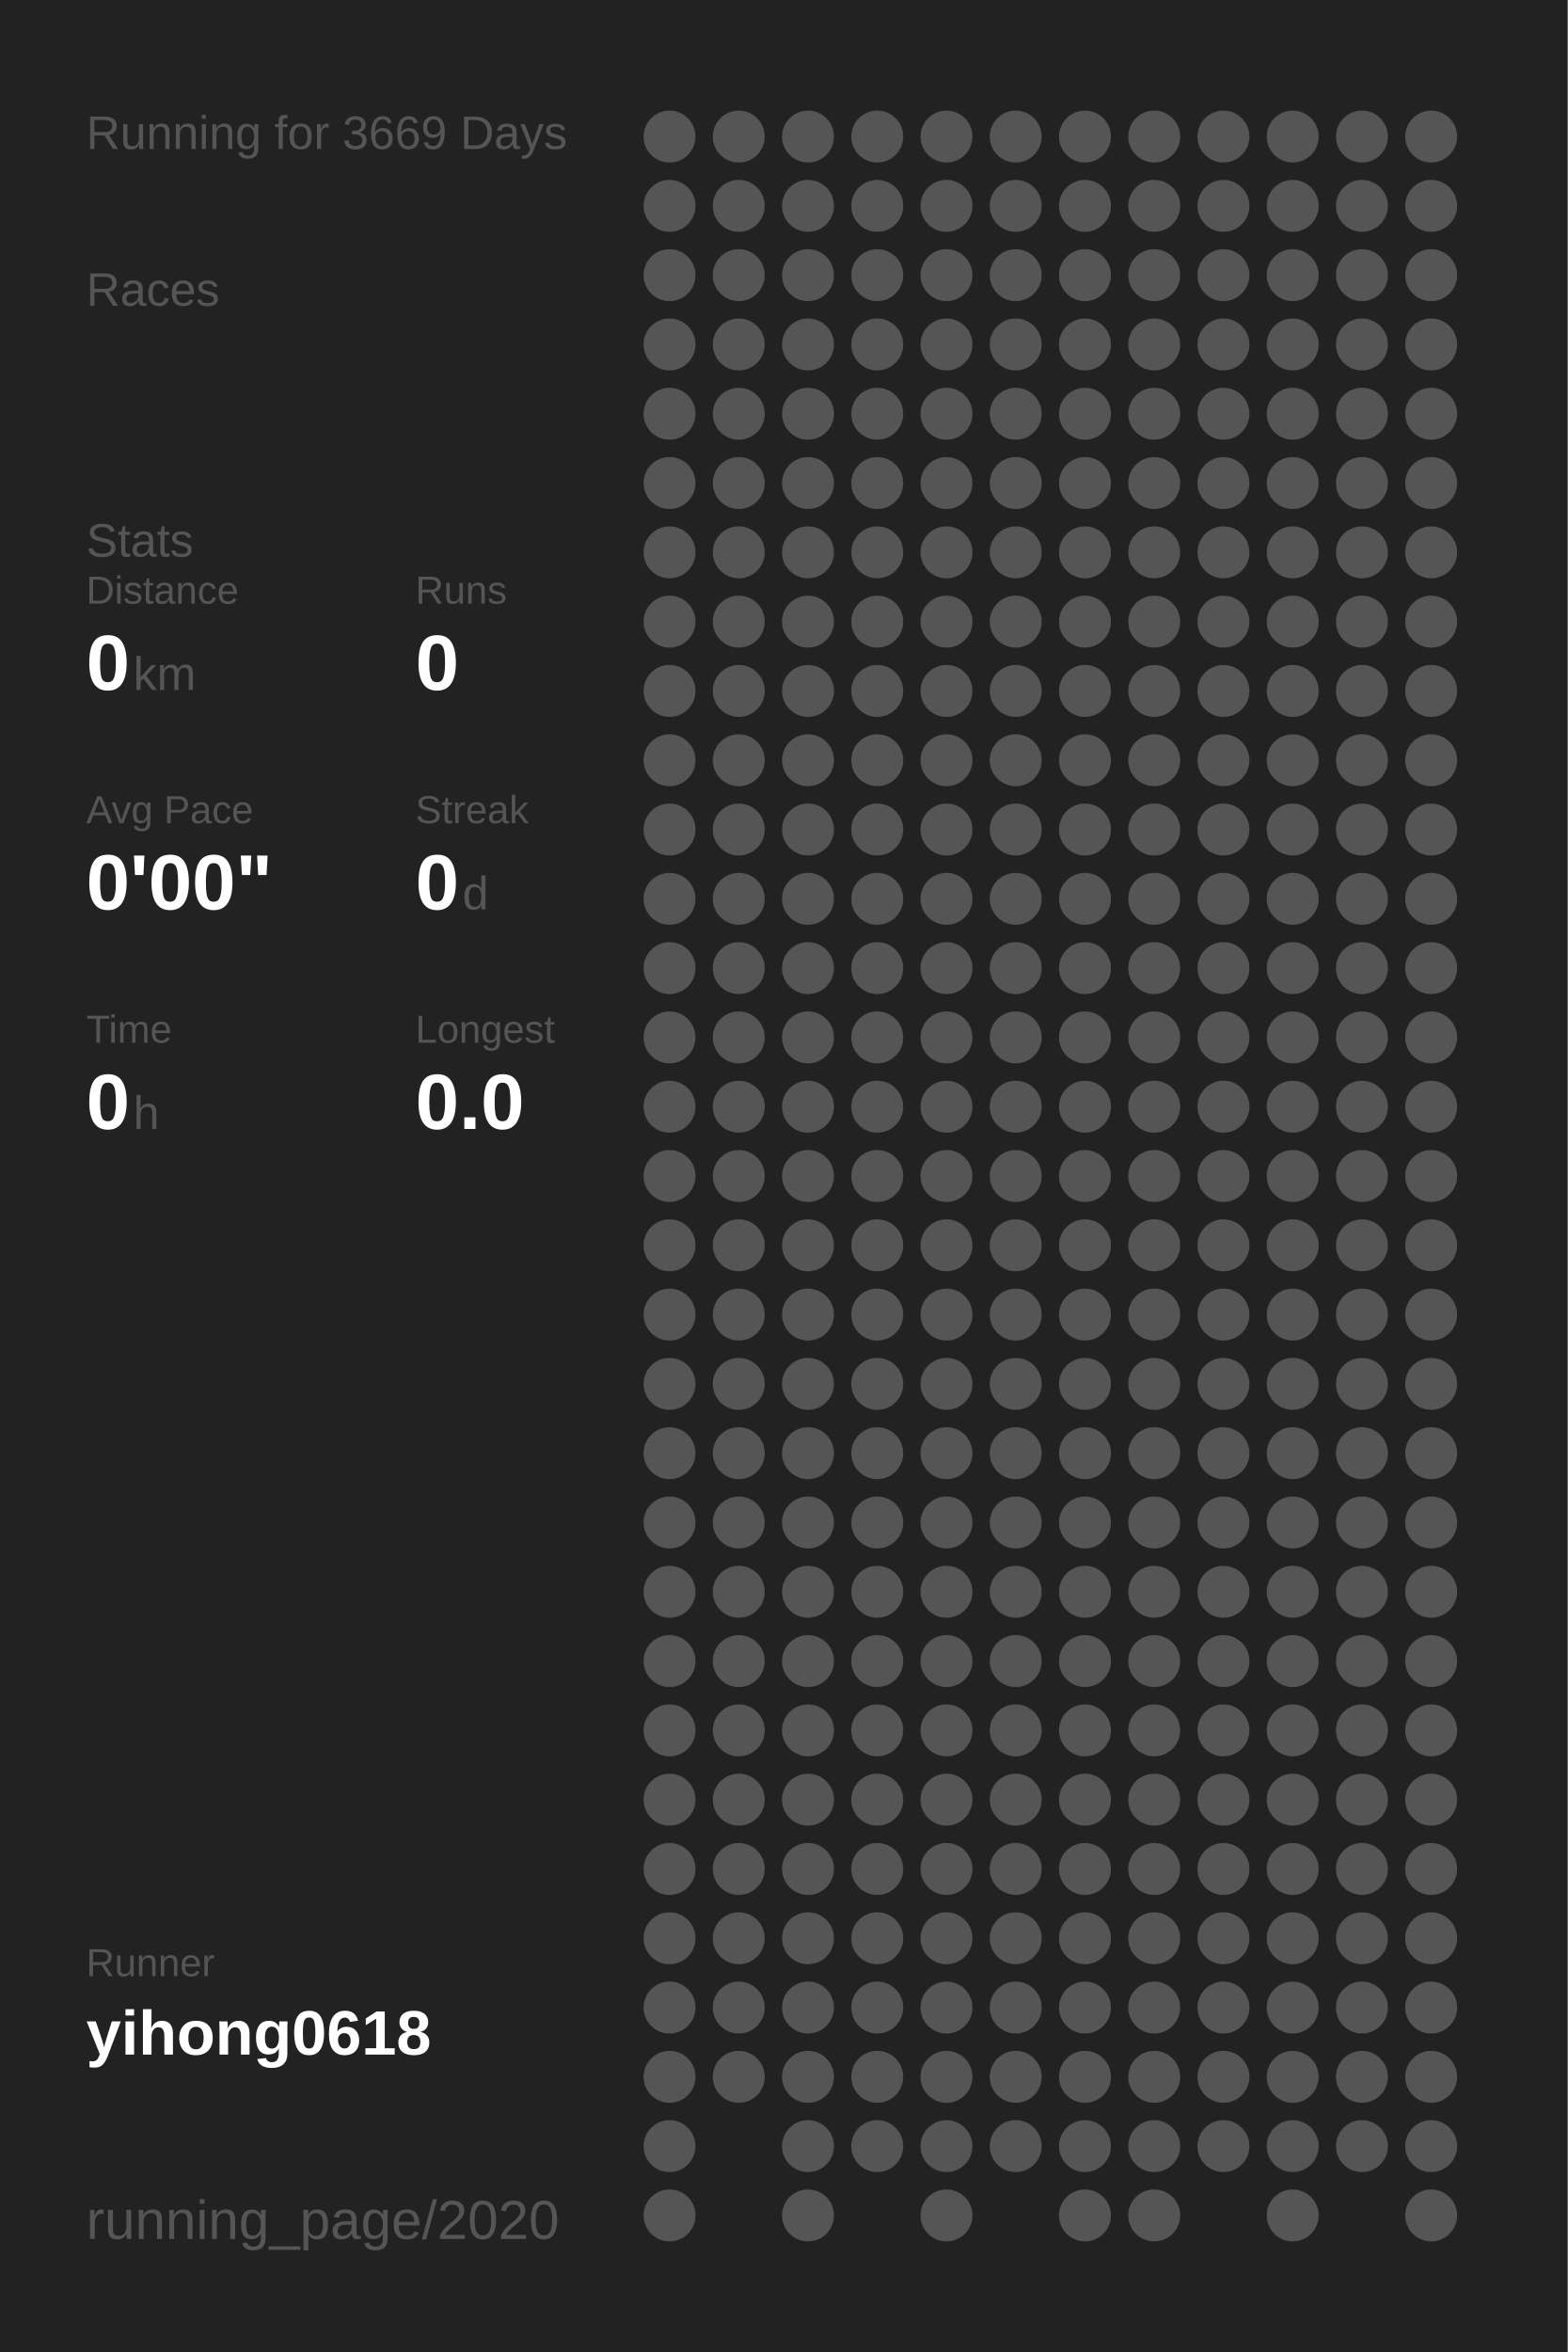
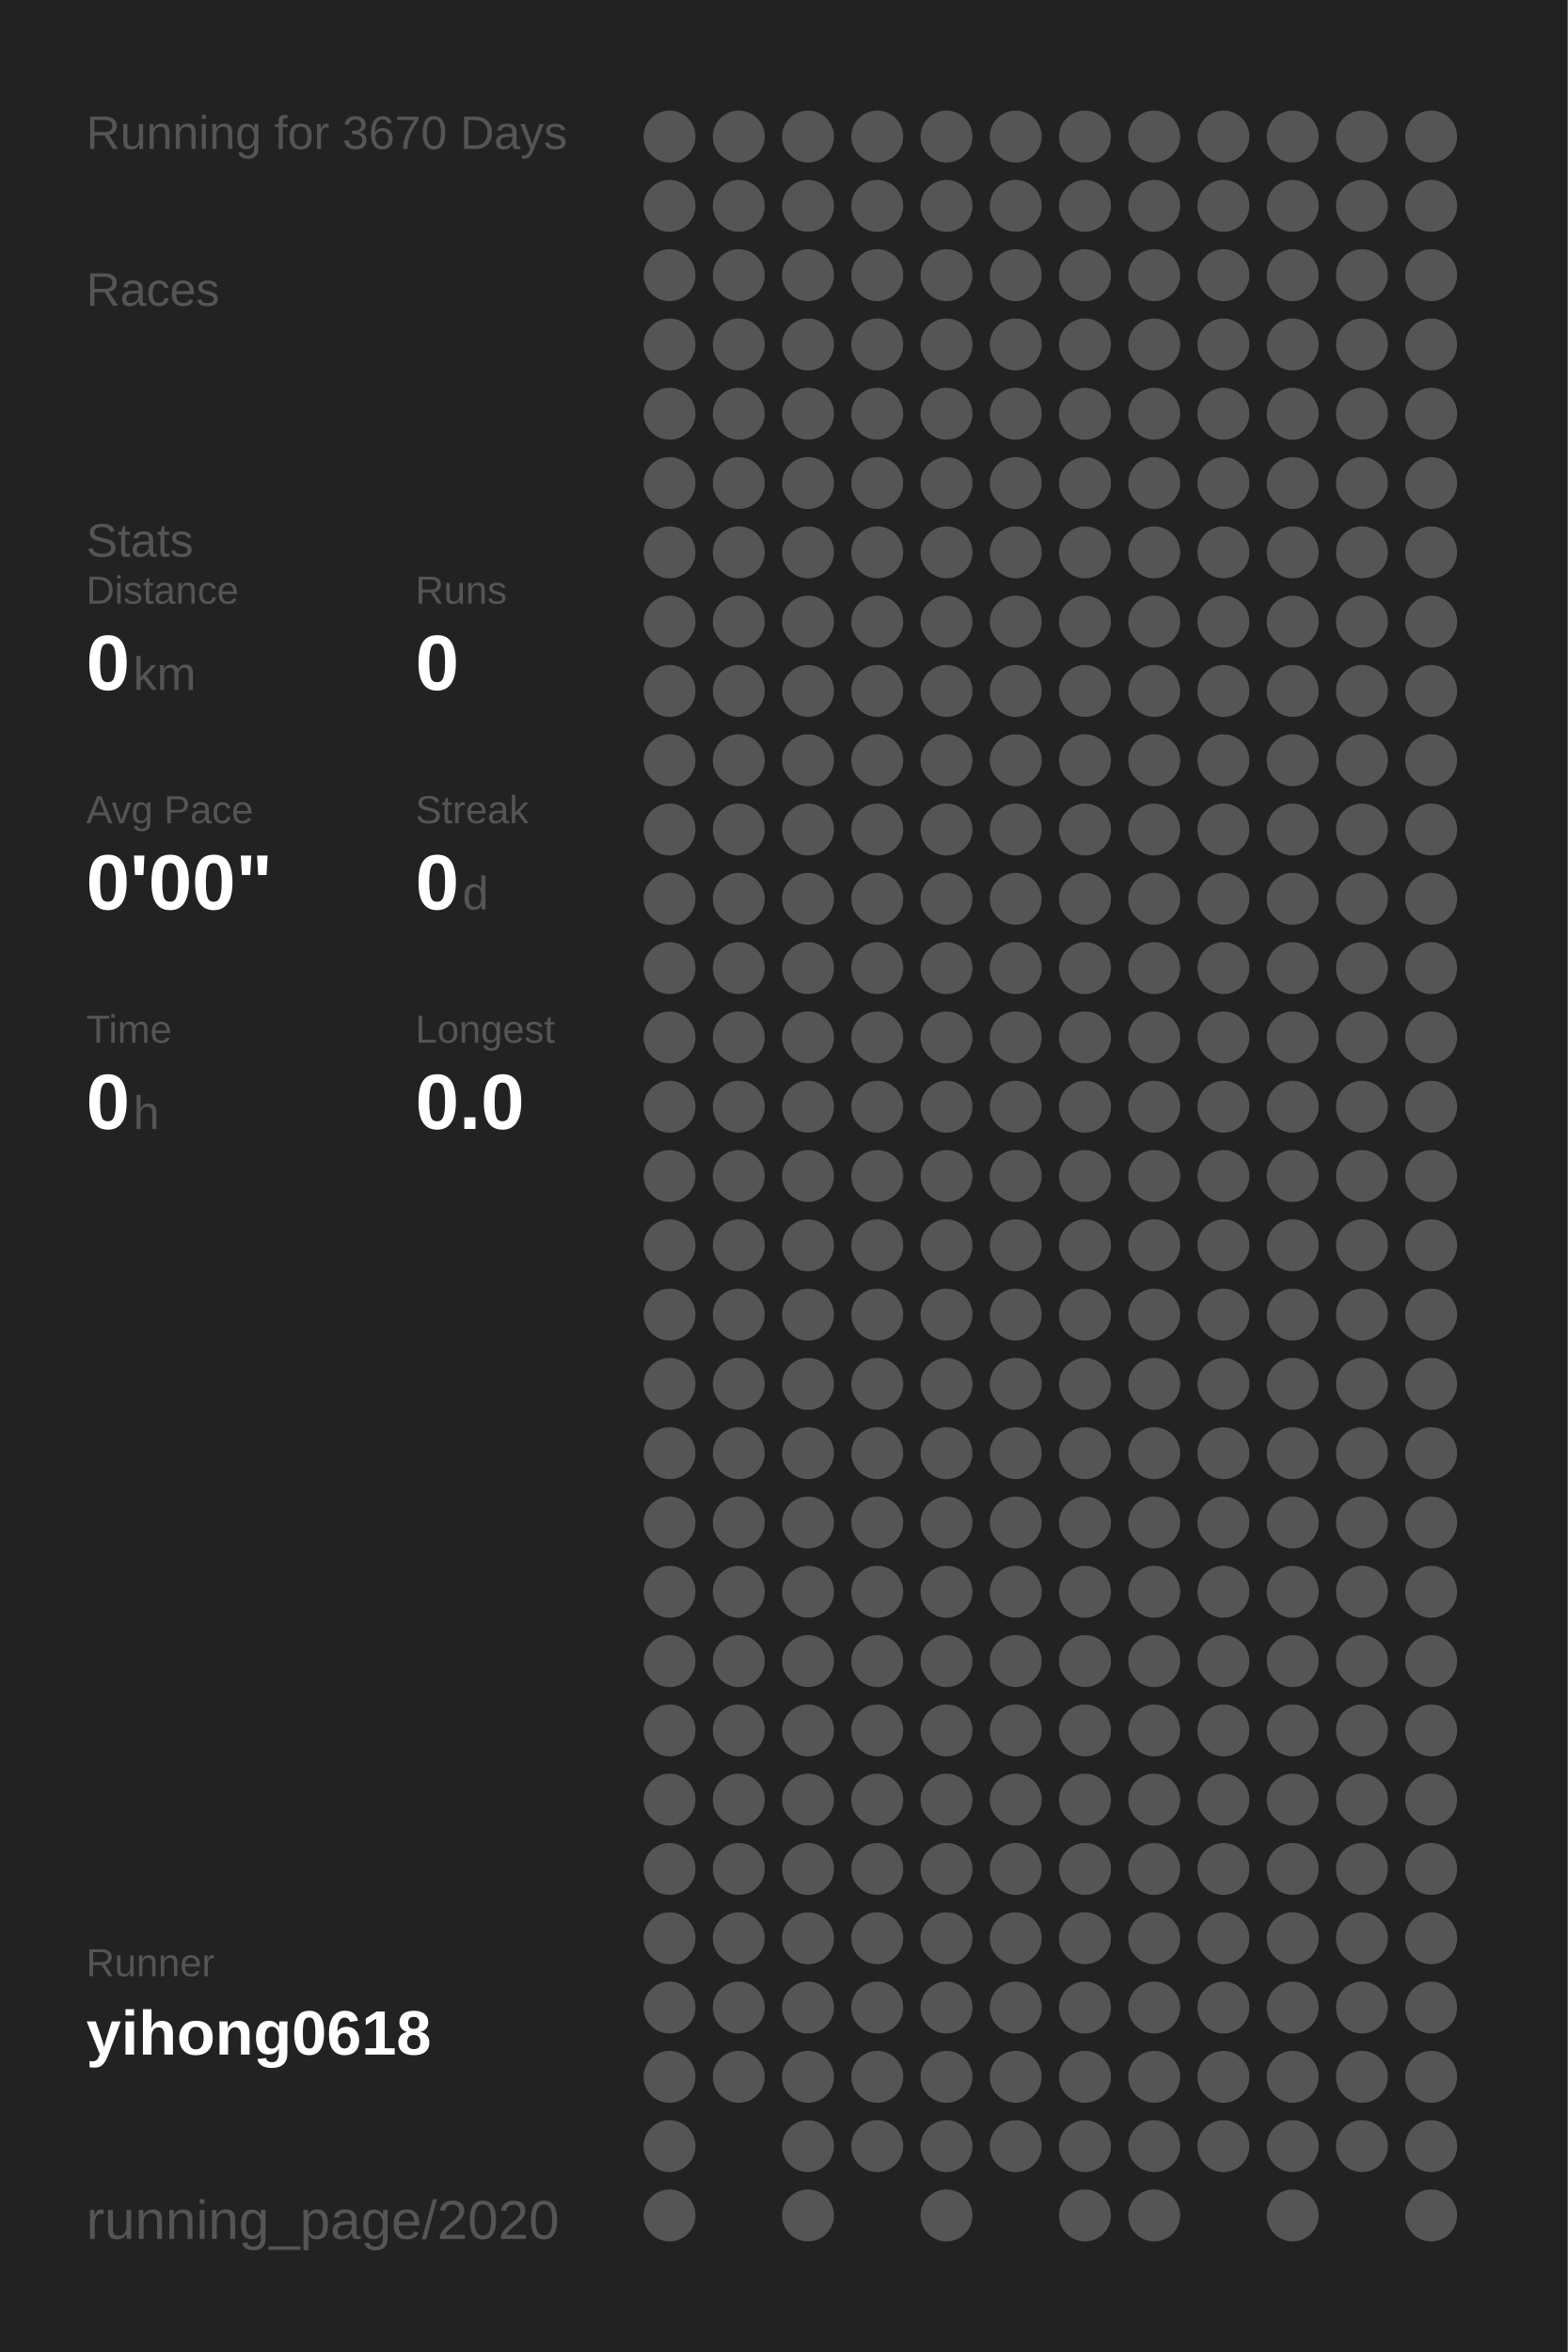
<svg xmlns="http://www.w3.org/2000/svg" baseProfile="full" height="300mm" version="1.1" viewBox="0,0,200,300" width="200mm">
  <defs />
  <rect fill="#222222" height="300" width="200" x="0" y="0" />
-   <text fill="#555555" style="font-size:6px; font-family:Arial;" x="11" y="19">Running for 3669 Days</text>
+   <text fill="#555555" style="font-size:6px; font-family:Arial;" x="11" y="19">Running for 3670 Days</text>
  <text fill="#555555" style="font-size:6px; font-family:Arial;" x="11" y="39">Races</text>
  <text fill="#555555" style="font-size:6px; font-family:Arial;" x="11" y="71">Stats</text>
  <text fill="#555555" style="font-size:5px; font-family:Arial;" x="11" y="77">Distance</text>
  <text fill="#FFFFFF" style="font-size:10px; font-family:Arial; font-weight:bold;" x="11" y="88">0</text>
  <text fill="#555555" style="font-size:6px; font-family:Arial;" x="17" y="88">km</text>
  <text fill="#555555" style="font-size:5px; font-family:Arial;" x="53" y="77">Runs</text>
  <text fill="#FFFFFF" style="font-size:10px; font-family:Arial; font-weight:bold;" x="53" y="88">0</text>
  <text fill="#555555" style="font-size:5px; font-family:Arial;" x="11" y="105">Avg Pace</text>
  <text fill="#FFFFFF" style="font-size:10px; font-family:Arial; font-weight:bold;" x="11" y="116">0'00"</text>
  <text fill="#555555" style="font-size:5px; font-family:Arial;" x="53" y="105">Streak</text>
  <text fill="#FFFFFF" style="font-size:10px; font-family:Arial; font-weight:bold;" x="53" y="116">0</text>
  <text fill="#555555" style="font-size:6px; font-family:Arial;" x="59" y="116">d</text>
  <text fill="#555555" style="font-size:5px; font-family:Arial;" x="11" y="133">Time</text>
  <text fill="#FFFFFF" style="font-size:10px; font-family:Arial; font-weight:bold;" x="11" y="144">0</text>
  <text fill="#555555" style="font-size:6px; font-family:Arial;" x="17" y="144">h</text>
  <text fill="#555555" style="font-size:5px; font-family:Arial;" x="53" y="133">Longest</text>
  <text fill="#FFFFFF" style="font-size:10px; font-family:Arial; font-weight:bold;" x="53" y="144">0.0</text>
  <text fill="#555555" style="font-size:5px; font-family:Arial;" x="11" y="252.065">Runner</text>
  <text fill="#FFFFFF" style="font-size:8px; font-family:Arial; font-weight:bold;" x="11" y="262.065">yihong0618</text>
  <text fill="#555555" style="font-size:7px; font-family:Arial;" x="11" y="285.581">running_page/2020</text>
  <circle cx="85.417" cy="17.419" fill="#555555" r="3.312" />
  <circle cx="85.417" cy="26.258" fill="#555555" r="3.312" />
  <circle cx="85.417" cy="35.097" fill="#555555" r="3.312" />
  <circle cx="85.417" cy="43.935" fill="#555555" r="3.312" />
  <circle cx="85.417" cy="52.774" fill="#555555" r="3.312" />
  <circle cx="85.417" cy="61.613" fill="#555555" r="3.312" />
  <circle cx="85.417" cy="70.452" fill="#555555" r="3.312" />
  <circle cx="85.417" cy="79.29" fill="#555555" r="3.312" />
  <circle cx="85.417" cy="88.129" fill="#555555" r="3.312" />
  <circle cx="85.417" cy="96.968" fill="#555555" r="3.312" />
  <circle cx="85.417" cy="105.806" fill="#555555" r="3.312" />
  <circle cx="85.417" cy="114.645" fill="#555555" r="3.312" />
  <circle cx="85.417" cy="123.484" fill="#555555" r="3.312" />
  <circle cx="85.417" cy="132.323" fill="#555555" r="3.312" />
  <circle cx="85.417" cy="141.161" fill="#555555" r="3.312" />
  <circle cx="85.417" cy="150" fill="#555555" r="3.312" />
  <circle cx="85.417" cy="158.839" fill="#555555" r="3.312" />
  <circle cx="85.417" cy="167.677" fill="#555555" r="3.312" />
  <circle cx="85.417" cy="176.516" fill="#555555" r="3.312" />
  <circle cx="85.417" cy="185.355" fill="#555555" r="3.312" />
  <circle cx="85.417" cy="194.194" fill="#555555" r="3.312" />
  <circle cx="85.417" cy="203.032" fill="#555555" r="3.312" />
  <circle cx="85.417" cy="211.871" fill="#555555" r="3.312" />
  <circle cx="85.417" cy="220.71" fill="#555555" r="3.312" />
  <circle cx="85.417" cy="229.548" fill="#555555" r="3.312" />
  <circle cx="85.417" cy="238.387" fill="#555555" r="3.312" />
  <circle cx="85.417" cy="247.226" fill="#555555" r="3.312" />
  <circle cx="85.417" cy="256.065" fill="#555555" r="3.312" />
  <circle cx="85.417" cy="264.903" fill="#555555" r="3.312" />
  <circle cx="85.417" cy="273.742" fill="#555555" r="3.312" />
  <circle cx="85.417" cy="282.581" fill="#555555" r="3.312" />
  <circle cx="94.25" cy="17.419" fill="#555555" r="3.312" />
  <circle cx="94.25" cy="26.258" fill="#555555" r="3.312" />
  <circle cx="94.25" cy="35.097" fill="#555555" r="3.312" />
  <circle cx="94.25" cy="43.935" fill="#555555" r="3.312" />
  <circle cx="94.25" cy="52.774" fill="#555555" r="3.312" />
  <circle cx="94.25" cy="61.613" fill="#555555" r="3.312" />
  <circle cx="94.25" cy="70.452" fill="#555555" r="3.312" />
  <circle cx="94.25" cy="79.29" fill="#555555" r="3.312" />
  <circle cx="94.25" cy="88.129" fill="#555555" r="3.312" />
  <circle cx="94.25" cy="96.968" fill="#555555" r="3.312" />
  <circle cx="94.25" cy="105.806" fill="#555555" r="3.312" />
  <circle cx="94.25" cy="114.645" fill="#555555" r="3.312" />
  <circle cx="94.25" cy="123.484" fill="#555555" r="3.312" />
  <circle cx="94.25" cy="132.323" fill="#555555" r="3.312" />
  <circle cx="94.25" cy="141.161" fill="#555555" r="3.312" />
  <circle cx="94.25" cy="150" fill="#555555" r="3.312" />
  <circle cx="94.25" cy="158.839" fill="#555555" r="3.312" />
  <circle cx="94.25" cy="167.677" fill="#555555" r="3.312" />
  <circle cx="94.25" cy="176.516" fill="#555555" r="3.312" />
  <circle cx="94.25" cy="185.355" fill="#555555" r="3.312" />
  <circle cx="94.25" cy="194.194" fill="#555555" r="3.312" />
  <circle cx="94.25" cy="203.032" fill="#555555" r="3.312" />
  <circle cx="94.25" cy="211.871" fill="#555555" r="3.312" />
  <circle cx="94.25" cy="220.71" fill="#555555" r="3.312" />
  <circle cx="94.25" cy="229.548" fill="#555555" r="3.312" />
  <circle cx="94.25" cy="238.387" fill="#555555" r="3.312" />
  <circle cx="94.25" cy="247.226" fill="#555555" r="3.312" />
  <circle cx="94.25" cy="256.065" fill="#555555" r="3.312" />
  <circle cx="94.25" cy="264.903" fill="#555555" r="3.312" />
  <circle cx="103.083" cy="17.419" fill="#555555" r="3.312" />
  <circle cx="103.083" cy="26.258" fill="#555555" r="3.312" />
  <circle cx="103.083" cy="35.097" fill="#555555" r="3.312" />
  <circle cx="103.083" cy="43.935" fill="#555555" r="3.312" />
  <circle cx="103.083" cy="52.774" fill="#555555" r="3.312" />
  <circle cx="103.083" cy="61.613" fill="#555555" r="3.312" />
  <circle cx="103.083" cy="70.452" fill="#555555" r="3.312" />
  <circle cx="103.083" cy="79.29" fill="#555555" r="3.312" />
  <circle cx="103.083" cy="88.129" fill="#555555" r="3.312" />
  <circle cx="103.083" cy="96.968" fill="#555555" r="3.312" />
  <circle cx="103.083" cy="105.806" fill="#555555" r="3.312" />
  <circle cx="103.083" cy="114.645" fill="#555555" r="3.312" />
  <circle cx="103.083" cy="123.484" fill="#555555" r="3.312" />
  <circle cx="103.083" cy="132.323" fill="#555555" r="3.312" />
  <circle cx="103.083" cy="141.161" fill="#555555" r="3.312" />
  <circle cx="103.083" cy="150" fill="#555555" r="3.312" />
  <circle cx="103.083" cy="158.839" fill="#555555" r="3.312" />
  <circle cx="103.083" cy="167.677" fill="#555555" r="3.312" />
  <circle cx="103.083" cy="176.516" fill="#555555" r="3.312" />
  <circle cx="103.083" cy="185.355" fill="#555555" r="3.312" />
  <circle cx="103.083" cy="194.194" fill="#555555" r="3.312" />
  <circle cx="103.083" cy="203.032" fill="#555555" r="3.312" />
  <circle cx="103.083" cy="211.871" fill="#555555" r="3.312" />
  <circle cx="103.083" cy="220.71" fill="#555555" r="3.312" />
  <circle cx="103.083" cy="229.548" fill="#555555" r="3.312" />
  <circle cx="103.083" cy="238.387" fill="#555555" r="3.312" />
  <circle cx="103.083" cy="247.226" fill="#555555" r="3.312" />
  <circle cx="103.083" cy="256.065" fill="#555555" r="3.312" />
  <circle cx="103.083" cy="264.903" fill="#555555" r="3.312" />
  <circle cx="103.083" cy="273.742" fill="#555555" r="3.312" />
  <circle cx="103.083" cy="282.581" fill="#555555" r="3.312" />
  <circle cx="111.917" cy="17.419" fill="#555555" r="3.312" />
  <circle cx="111.917" cy="26.258" fill="#555555" r="3.312" />
  <circle cx="111.917" cy="35.097" fill="#555555" r="3.312" />
  <circle cx="111.917" cy="43.935" fill="#555555" r="3.312" />
  <circle cx="111.917" cy="52.774" fill="#555555" r="3.312" />
  <circle cx="111.917" cy="61.613" fill="#555555" r="3.312" />
  <circle cx="111.917" cy="70.452" fill="#555555" r="3.312" />
  <circle cx="111.917" cy="79.29" fill="#555555" r="3.312" />
  <circle cx="111.917" cy="88.129" fill="#555555" r="3.312" />
  <circle cx="111.917" cy="96.968" fill="#555555" r="3.312" />
  <circle cx="111.917" cy="105.806" fill="#555555" r="3.312" />
  <circle cx="111.917" cy="114.645" fill="#555555" r="3.312" />
  <circle cx="111.917" cy="123.484" fill="#555555" r="3.312" />
  <circle cx="111.917" cy="132.323" fill="#555555" r="3.312" />
  <circle cx="111.917" cy="141.161" fill="#555555" r="3.312" />
  <circle cx="111.917" cy="150" fill="#555555" r="3.312" />
  <circle cx="111.917" cy="158.839" fill="#555555" r="3.312" />
  <circle cx="111.917" cy="167.677" fill="#555555" r="3.312" />
  <circle cx="111.917" cy="176.516" fill="#555555" r="3.312" />
  <circle cx="111.917" cy="185.355" fill="#555555" r="3.312" />
  <circle cx="111.917" cy="194.194" fill="#555555" r="3.312" />
  <circle cx="111.917" cy="203.032" fill="#555555" r="3.312" />
  <circle cx="111.917" cy="211.871" fill="#555555" r="3.312" />
  <circle cx="111.917" cy="220.71" fill="#555555" r="3.312" />
  <circle cx="111.917" cy="229.548" fill="#555555" r="3.312" />
  <circle cx="111.917" cy="238.387" fill="#555555" r="3.312" />
  <circle cx="111.917" cy="247.226" fill="#555555" r="3.312" />
  <circle cx="111.917" cy="256.065" fill="#555555" r="3.312" />
  <circle cx="111.917" cy="264.903" fill="#555555" r="3.312" />
  <circle cx="111.917" cy="273.742" fill="#555555" r="3.312" />
  <circle cx="120.75" cy="17.419" fill="#555555" r="3.312" />
  <circle cx="120.75" cy="26.258" fill="#555555" r="3.312" />
  <circle cx="120.75" cy="35.097" fill="#555555" r="3.312" />
  <circle cx="120.75" cy="43.935" fill="#555555" r="3.312" />
  <circle cx="120.75" cy="52.774" fill="#555555" r="3.312" />
  <circle cx="120.75" cy="61.613" fill="#555555" r="3.312" />
  <circle cx="120.75" cy="70.452" fill="#555555" r="3.312" />
  <circle cx="120.75" cy="79.29" fill="#555555" r="3.312" />
  <circle cx="120.75" cy="88.129" fill="#555555" r="3.312" />
  <circle cx="120.75" cy="96.968" fill="#555555" r="3.312" />
  <circle cx="120.75" cy="105.806" fill="#555555" r="3.312" />
  <circle cx="120.75" cy="114.645" fill="#555555" r="3.312" />
  <circle cx="120.75" cy="123.484" fill="#555555" r="3.312" />
  <circle cx="120.75" cy="132.323" fill="#555555" r="3.312" />
  <circle cx="120.75" cy="141.161" fill="#555555" r="3.312" />
  <circle cx="120.75" cy="150" fill="#555555" r="3.312" />
  <circle cx="120.75" cy="158.839" fill="#555555" r="3.312" />
  <circle cx="120.75" cy="167.677" fill="#555555" r="3.312" />
  <circle cx="120.75" cy="176.516" fill="#555555" r="3.312" />
  <circle cx="120.75" cy="185.355" fill="#555555" r="3.312" />
  <circle cx="120.75" cy="194.194" fill="#555555" r="3.312" />
  <circle cx="120.75" cy="203.032" fill="#555555" r="3.312" />
  <circle cx="120.75" cy="211.871" fill="#555555" r="3.312" />
  <circle cx="120.75" cy="220.71" fill="#555555" r="3.312" />
  <circle cx="120.75" cy="229.548" fill="#555555" r="3.312" />
  <circle cx="120.75" cy="238.387" fill="#555555" r="3.312" />
  <circle cx="120.75" cy="247.226" fill="#555555" r="3.312" />
  <circle cx="120.75" cy="256.065" fill="#555555" r="3.312" />
  <circle cx="120.75" cy="264.903" fill="#555555" r="3.312" />
  <circle cx="120.75" cy="273.742" fill="#555555" r="3.312" />
  <circle cx="120.75" cy="282.581" fill="#555555" r="3.312" />
  <circle cx="129.583" cy="17.419" fill="#555555" r="3.312" />
  <circle cx="129.583" cy="26.258" fill="#555555" r="3.312" />
  <circle cx="129.583" cy="35.097" fill="#555555" r="3.312" />
  <circle cx="129.583" cy="43.935" fill="#555555" r="3.312" />
  <circle cx="129.583" cy="52.774" fill="#555555" r="3.312" />
  <circle cx="129.583" cy="61.613" fill="#555555" r="3.312" />
  <circle cx="129.583" cy="70.452" fill="#555555" r="3.312" />
  <circle cx="129.583" cy="79.29" fill="#555555" r="3.312" />
  <circle cx="129.583" cy="88.129" fill="#555555" r="3.312" />
  <circle cx="129.583" cy="96.968" fill="#555555" r="3.312" />
  <circle cx="129.583" cy="105.806" fill="#555555" r="3.312" />
  <circle cx="129.583" cy="114.645" fill="#555555" r="3.312" />
  <circle cx="129.583" cy="123.484" fill="#555555" r="3.312" />
  <circle cx="129.583" cy="132.323" fill="#555555" r="3.312" />
  <circle cx="129.583" cy="141.161" fill="#555555" r="3.312" />
  <circle cx="129.583" cy="150" fill="#555555" r="3.312" />
  <circle cx="129.583" cy="158.839" fill="#555555" r="3.312" />
  <circle cx="129.583" cy="167.677" fill="#555555" r="3.312" />
  <circle cx="129.583" cy="176.516" fill="#555555" r="3.312" />
  <circle cx="129.583" cy="185.355" fill="#555555" r="3.312" />
  <circle cx="129.583" cy="194.194" fill="#555555" r="3.312" />
  <circle cx="129.583" cy="203.032" fill="#555555" r="3.312" />
  <circle cx="129.583" cy="211.871" fill="#555555" r="3.312" />
  <circle cx="129.583" cy="220.71" fill="#555555" r="3.312" />
  <circle cx="129.583" cy="229.548" fill="#555555" r="3.312" />
  <circle cx="129.583" cy="238.387" fill="#555555" r="3.312" />
  <circle cx="129.583" cy="247.226" fill="#555555" r="3.312" />
  <circle cx="129.583" cy="256.065" fill="#555555" r="3.312" />
  <circle cx="129.583" cy="264.903" fill="#555555" r="3.312" />
  <circle cx="129.583" cy="273.742" fill="#555555" r="3.312" />
  <circle cx="138.417" cy="17.419" fill="#555555" r="3.312" />
  <circle cx="138.417" cy="26.258" fill="#555555" r="3.312" />
  <circle cx="138.417" cy="35.097" fill="#555555" r="3.312" />
  <circle cx="138.417" cy="43.935" fill="#555555" r="3.312" />
  <circle cx="138.417" cy="52.774" fill="#555555" r="3.312" />
  <circle cx="138.417" cy="61.613" fill="#555555" r="3.312" />
  <circle cx="138.417" cy="70.452" fill="#555555" r="3.312" />
  <circle cx="138.417" cy="79.29" fill="#555555" r="3.312" />
  <circle cx="138.417" cy="88.129" fill="#555555" r="3.312" />
  <circle cx="138.417" cy="96.968" fill="#555555" r="3.312" />
  <circle cx="138.417" cy="105.806" fill="#555555" r="3.312" />
  <circle cx="138.417" cy="114.645" fill="#555555" r="3.312" />
  <circle cx="138.417" cy="123.484" fill="#555555" r="3.312" />
  <circle cx="138.417" cy="132.323" fill="#555555" r="3.312" />
  <circle cx="138.417" cy="141.161" fill="#555555" r="3.312" />
  <circle cx="138.417" cy="150" fill="#555555" r="3.312" />
  <circle cx="138.417" cy="158.839" fill="#555555" r="3.312" />
  <circle cx="138.417" cy="167.677" fill="#555555" r="3.312" />
  <circle cx="138.417" cy="176.516" fill="#555555" r="3.312" />
  <circle cx="138.417" cy="185.355" fill="#555555" r="3.312" />
  <circle cx="138.417" cy="194.194" fill="#555555" r="3.312" />
  <circle cx="138.417" cy="203.032" fill="#555555" r="3.312" />
  <circle cx="138.417" cy="211.871" fill="#555555" r="3.312" />
  <circle cx="138.417" cy="220.71" fill="#555555" r="3.312" />
  <circle cx="138.417" cy="229.548" fill="#555555" r="3.312" />
  <circle cx="138.417" cy="238.387" fill="#555555" r="3.312" />
  <circle cx="138.417" cy="247.226" fill="#555555" r="3.312" />
  <circle cx="138.417" cy="256.065" fill="#555555" r="3.312" />
  <circle cx="138.417" cy="264.903" fill="#555555" r="3.312" />
  <circle cx="138.417" cy="273.742" fill="#555555" r="3.312" />
  <circle cx="138.417" cy="282.581" fill="#555555" r="3.312" />
  <circle cx="147.25" cy="17.419" fill="#555555" r="3.312" />
  <circle cx="147.25" cy="26.258" fill="#555555" r="3.312" />
  <circle cx="147.25" cy="35.097" fill="#555555" r="3.312" />
  <circle cx="147.25" cy="43.935" fill="#555555" r="3.312" />
  <circle cx="147.25" cy="52.774" fill="#555555" r="3.312" />
  <circle cx="147.25" cy="61.613" fill="#555555" r="3.312" />
  <circle cx="147.25" cy="70.452" fill="#555555" r="3.312" />
  <circle cx="147.25" cy="79.29" fill="#555555" r="3.312" />
  <circle cx="147.25" cy="88.129" fill="#555555" r="3.312" />
  <circle cx="147.25" cy="96.968" fill="#555555" r="3.312" />
  <circle cx="147.25" cy="105.806" fill="#555555" r="3.312" />
  <circle cx="147.25" cy="114.645" fill="#555555" r="3.312" />
  <circle cx="147.25" cy="123.484" fill="#555555" r="3.312" />
  <circle cx="147.25" cy="132.323" fill="#555555" r="3.312" />
  <circle cx="147.25" cy="141.161" fill="#555555" r="3.312" />
  <circle cx="147.25" cy="150" fill="#555555" r="3.312" />
  <circle cx="147.25" cy="158.839" fill="#555555" r="3.312" />
  <circle cx="147.25" cy="167.677" fill="#555555" r="3.312" />
  <circle cx="147.25" cy="176.516" fill="#555555" r="3.312" />
  <circle cx="147.25" cy="185.355" fill="#555555" r="3.312" />
  <circle cx="147.25" cy="194.194" fill="#555555" r="3.312" />
  <circle cx="147.25" cy="203.032" fill="#555555" r="3.312" />
  <circle cx="147.25" cy="211.871" fill="#555555" r="3.312" />
  <circle cx="147.25" cy="220.71" fill="#555555" r="3.312" />
  <circle cx="147.25" cy="229.548" fill="#555555" r="3.312" />
  <circle cx="147.25" cy="238.387" fill="#555555" r="3.312" />
  <circle cx="147.25" cy="247.226" fill="#555555" r="3.312" />
  <circle cx="147.25" cy="256.065" fill="#555555" r="3.312" />
  <circle cx="147.25" cy="264.903" fill="#555555" r="3.312" />
  <circle cx="147.25" cy="273.742" fill="#555555" r="3.312" />
  <circle cx="147.25" cy="282.581" fill="#555555" r="3.312" />
  <circle cx="156.083" cy="17.419" fill="#555555" r="3.312" />
  <circle cx="156.083" cy="26.258" fill="#555555" r="3.312" />
  <circle cx="156.083" cy="35.097" fill="#555555" r="3.312" />
  <circle cx="156.083" cy="43.935" fill="#555555" r="3.312" />
  <circle cx="156.083" cy="52.774" fill="#555555" r="3.312" />
  <circle cx="156.083" cy="61.613" fill="#555555" r="3.312" />
  <circle cx="156.083" cy="70.452" fill="#555555" r="3.312" />
  <circle cx="156.083" cy="79.29" fill="#555555" r="3.312" />
  <circle cx="156.083" cy="88.129" fill="#555555" r="3.312" />
  <circle cx="156.083" cy="96.968" fill="#555555" r="3.312" />
  <circle cx="156.083" cy="105.806" fill="#555555" r="3.312" />
  <circle cx="156.083" cy="114.645" fill="#555555" r="3.312" />
  <circle cx="156.083" cy="123.484" fill="#555555" r="3.312" />
  <circle cx="156.083" cy="132.323" fill="#555555" r="3.312" />
  <circle cx="156.083" cy="141.161" fill="#555555" r="3.312" />
  <circle cx="156.083" cy="150" fill="#555555" r="3.312" />
  <circle cx="156.083" cy="158.839" fill="#555555" r="3.312" />
  <circle cx="156.083" cy="167.677" fill="#555555" r="3.312" />
  <circle cx="156.083" cy="176.516" fill="#555555" r="3.312" />
  <circle cx="156.083" cy="185.355" fill="#555555" r="3.312" />
  <circle cx="156.083" cy="194.194" fill="#555555" r="3.312" />
  <circle cx="156.083" cy="203.032" fill="#555555" r="3.312" />
  <circle cx="156.083" cy="211.871" fill="#555555" r="3.312" />
  <circle cx="156.083" cy="220.71" fill="#555555" r="3.312" />
  <circle cx="156.083" cy="229.548" fill="#555555" r="3.312" />
  <circle cx="156.083" cy="238.387" fill="#555555" r="3.312" />
  <circle cx="156.083" cy="247.226" fill="#555555" r="3.312" />
  <circle cx="156.083" cy="256.065" fill="#555555" r="3.312" />
  <circle cx="156.083" cy="264.903" fill="#555555" r="3.312" />
  <circle cx="156.083" cy="273.742" fill="#555555" r="3.312" />
  <circle cx="164.917" cy="17.419" fill="#555555" r="3.312" />
  <circle cx="164.917" cy="26.258" fill="#555555" r="3.312" />
  <circle cx="164.917" cy="35.097" fill="#555555" r="3.312" />
  <circle cx="164.917" cy="43.935" fill="#555555" r="3.312" />
  <circle cx="164.917" cy="52.774" fill="#555555" r="3.312" />
  <circle cx="164.917" cy="61.613" fill="#555555" r="3.312" />
  <circle cx="164.917" cy="70.452" fill="#555555" r="3.312" />
  <circle cx="164.917" cy="79.29" fill="#555555" r="3.312" />
  <circle cx="164.917" cy="88.129" fill="#555555" r="3.312" />
  <circle cx="164.917" cy="96.968" fill="#555555" r="3.312" />
  <circle cx="164.917" cy="105.806" fill="#555555" r="3.312" />
  <circle cx="164.917" cy="114.645" fill="#555555" r="3.312" />
  <circle cx="164.917" cy="123.484" fill="#555555" r="3.312" />
  <circle cx="164.917" cy="132.323" fill="#555555" r="3.312" />
  <circle cx="164.917" cy="141.161" fill="#555555" r="3.312" />
  <circle cx="164.917" cy="150" fill="#555555" r="3.312" />
  <circle cx="164.917" cy="158.839" fill="#555555" r="3.312" />
  <circle cx="164.917" cy="167.677" fill="#555555" r="3.312" />
  <circle cx="164.917" cy="176.516" fill="#555555" r="3.312" />
  <circle cx="164.917" cy="185.355" fill="#555555" r="3.312" />
  <circle cx="164.917" cy="194.194" fill="#555555" r="3.312" />
  <circle cx="164.917" cy="203.032" fill="#555555" r="3.312" />
  <circle cx="164.917" cy="211.871" fill="#555555" r="3.312" />
  <circle cx="164.917" cy="220.71" fill="#555555" r="3.312" />
  <circle cx="164.917" cy="229.548" fill="#555555" r="3.312" />
  <circle cx="164.917" cy="238.387" fill="#555555" r="3.312" />
  <circle cx="164.917" cy="247.226" fill="#555555" r="3.312" />
  <circle cx="164.917" cy="256.065" fill="#555555" r="3.312" />
  <circle cx="164.917" cy="264.903" fill="#555555" r="3.312" />
  <circle cx="164.917" cy="273.742" fill="#555555" r="3.312" />
  <circle cx="164.917" cy="282.581" fill="#555555" r="3.312" />
  <circle cx="173.75" cy="17.419" fill="#555555" r="3.312" />
  <circle cx="173.75" cy="26.258" fill="#555555" r="3.312" />
  <circle cx="173.75" cy="35.097" fill="#555555" r="3.312" />
  <circle cx="173.75" cy="43.935" fill="#555555" r="3.312" />
  <circle cx="173.75" cy="52.774" fill="#555555" r="3.312" />
  <circle cx="173.75" cy="61.613" fill="#555555" r="3.312" />
  <circle cx="173.75" cy="70.452" fill="#555555" r="3.312" />
  <circle cx="173.75" cy="79.29" fill="#555555" r="3.312" />
  <circle cx="173.75" cy="88.129" fill="#555555" r="3.312" />
  <circle cx="173.75" cy="96.968" fill="#555555" r="3.312" />
  <circle cx="173.75" cy="105.806" fill="#555555" r="3.312" />
  <circle cx="173.75" cy="114.645" fill="#555555" r="3.312" />
  <circle cx="173.75" cy="123.484" fill="#555555" r="3.312" />
  <circle cx="173.75" cy="132.323" fill="#555555" r="3.312" />
  <circle cx="173.75" cy="141.161" fill="#555555" r="3.312" />
  <circle cx="173.75" cy="150" fill="#555555" r="3.312" />
  <circle cx="173.75" cy="158.839" fill="#555555" r="3.312" />
  <circle cx="173.75" cy="167.677" fill="#555555" r="3.312" />
  <circle cx="173.75" cy="176.516" fill="#555555" r="3.312" />
  <circle cx="173.75" cy="185.355" fill="#555555" r="3.312" />
  <circle cx="173.75" cy="194.194" fill="#555555" r="3.312" />
  <circle cx="173.75" cy="203.032" fill="#555555" r="3.312" />
  <circle cx="173.75" cy="211.871" fill="#555555" r="3.312" />
  <circle cx="173.75" cy="220.71" fill="#555555" r="3.312" />
  <circle cx="173.75" cy="229.548" fill="#555555" r="3.312" />
  <circle cx="173.75" cy="238.387" fill="#555555" r="3.312" />
  <circle cx="173.75" cy="247.226" fill="#555555" r="3.312" />
  <circle cx="173.75" cy="256.065" fill="#555555" r="3.312" />
  <circle cx="173.75" cy="264.903" fill="#555555" r="3.312" />
  <circle cx="173.75" cy="273.742" fill="#555555" r="3.312" />
  <circle cx="182.583" cy="17.419" fill="#555555" r="3.312" />
  <circle cx="182.583" cy="26.258" fill="#555555" r="3.312" />
  <circle cx="182.583" cy="35.097" fill="#555555" r="3.312" />
  <circle cx="182.583" cy="43.935" fill="#555555" r="3.312" />
  <circle cx="182.583" cy="52.774" fill="#555555" r="3.312" />
  <circle cx="182.583" cy="61.613" fill="#555555" r="3.312" />
  <circle cx="182.583" cy="70.452" fill="#555555" r="3.312" />
  <circle cx="182.583" cy="79.29" fill="#555555" r="3.312" />
  <circle cx="182.583" cy="88.129" fill="#555555" r="3.312" />
  <circle cx="182.583" cy="96.968" fill="#555555" r="3.312" />
  <circle cx="182.583" cy="105.806" fill="#555555" r="3.312" />
  <circle cx="182.583" cy="114.645" fill="#555555" r="3.312" />
  <circle cx="182.583" cy="123.484" fill="#555555" r="3.312" />
  <circle cx="182.583" cy="132.323" fill="#555555" r="3.312" />
  <circle cx="182.583" cy="141.161" fill="#555555" r="3.312" />
  <circle cx="182.583" cy="150" fill="#555555" r="3.312" />
  <circle cx="182.583" cy="158.839" fill="#555555" r="3.312" />
  <circle cx="182.583" cy="167.677" fill="#555555" r="3.312" />
  <circle cx="182.583" cy="176.516" fill="#555555" r="3.312" />
  <circle cx="182.583" cy="185.355" fill="#555555" r="3.312" />
  <circle cx="182.583" cy="194.194" fill="#555555" r="3.312" />
  <circle cx="182.583" cy="203.032" fill="#555555" r="3.312" />
  <circle cx="182.583" cy="211.871" fill="#555555" r="3.312" />
  <circle cx="182.583" cy="220.71" fill="#555555" r="3.312" />
  <circle cx="182.583" cy="229.548" fill="#555555" r="3.312" />
  <circle cx="182.583" cy="238.387" fill="#555555" r="3.312" />
  <circle cx="182.583" cy="247.226" fill="#555555" r="3.312" />
  <circle cx="182.583" cy="256.065" fill="#555555" r="3.312" />
  <circle cx="182.583" cy="264.903" fill="#555555" r="3.312" />
  <circle cx="182.583" cy="273.742" fill="#555555" r="3.312" />
  <circle cx="182.583" cy="282.581" fill="#555555" r="3.312" />
</svg>
